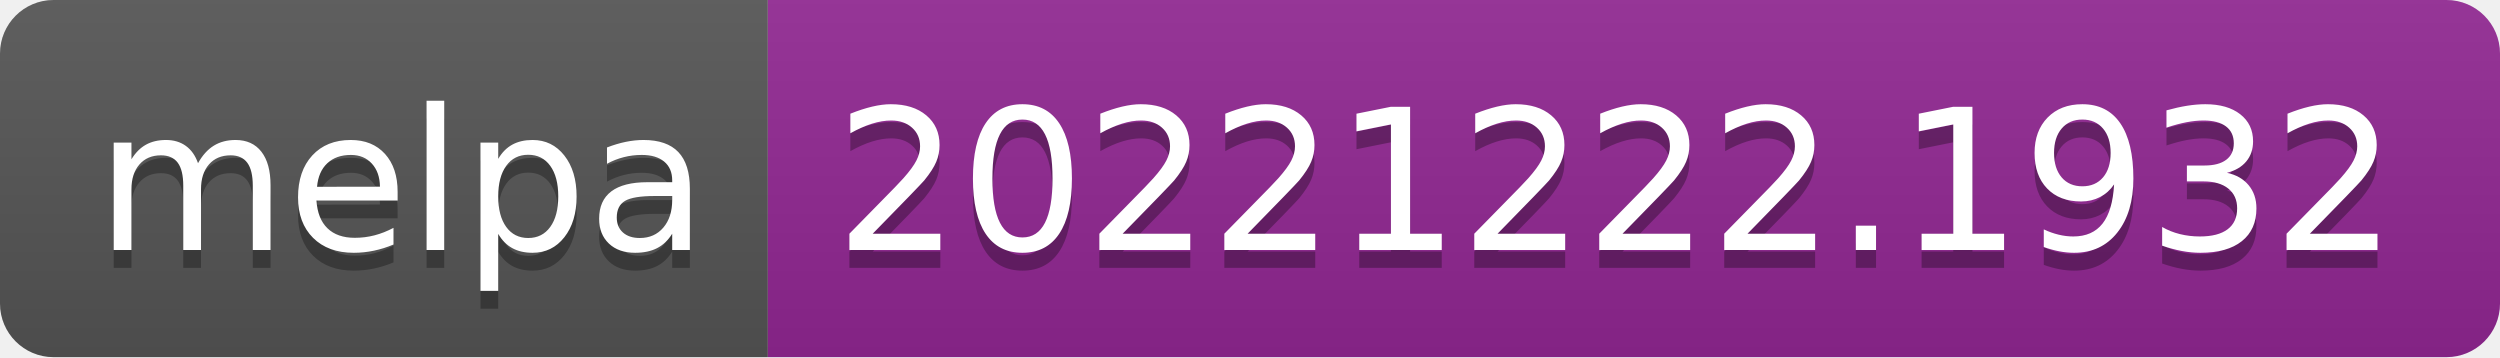
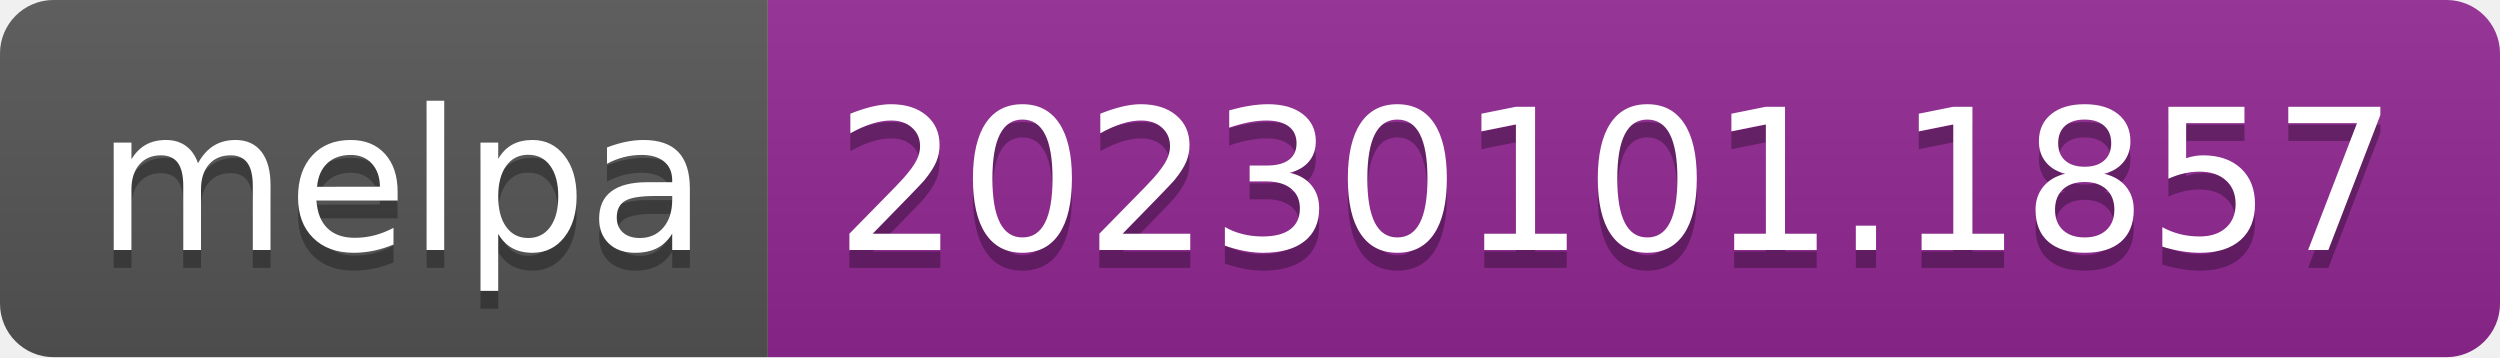
- <svg xmlns="http://www.w3.org/2000/svg" width="140" height="20" role="img" aria-label="melpa: 20221222.1932">
+ <svg xmlns="http://www.w3.org/2000/svg" width="140" height="20" role="img" aria-label="melpa: 20230101.1857">
  <linearGradient id="s" x2="0" y2="100%">
    <stop offset="0" stop-color="#bbb" stop-opacity=".1" />
    <stop offset="1" stop-opacity=".1" />
  </linearGradient>
  <clipPath id="r">
    <rect width="140" height="20" rx="3" fill="#fff" />
  </clipPath>
  <g clip-path="url(#r)">
    <rect width="43" height="20" fill="#555" />
    <rect x="43" width="97" height="20" fill="#922793" />
    <rect width="140" height="20" fill="url(#s)" />
  </g>
  <g fill="#fff" text-anchor="middle" font-family="Verdana,Geneva,DejaVu Sans,sans-serif" text-rendering="geometricPrecision" font-size="110">
    <text aria-hidden="true" x="225" y="150" fill="#010101" fill-opacity=".3" transform="scale(.1)" textLength="330">melpa</text>
    <text x="225" y="140" transform="scale(.1)" fill="#fff" textLength="330">melpa</text>
-     <text aria-hidden="true" x="905" y="150" fill="#010101" fill-opacity=".3" transform="scale(.1)" textLength="870">20221222.1932</text>
-     <text x="905" y="140" transform="scale(.1)" fill="#fff" textLength="870">20221222.1932</text>
+     <text aria-hidden="true" x="905" y="150" fill="#010101" fill-opacity=".3" transform="scale(.1)" textLength="870">20230101.1857</text>
+     <text x="905" y="140" transform="scale(.1)" fill="#fff" textLength="870">20230101.1857</text>
  </g>
</svg>
